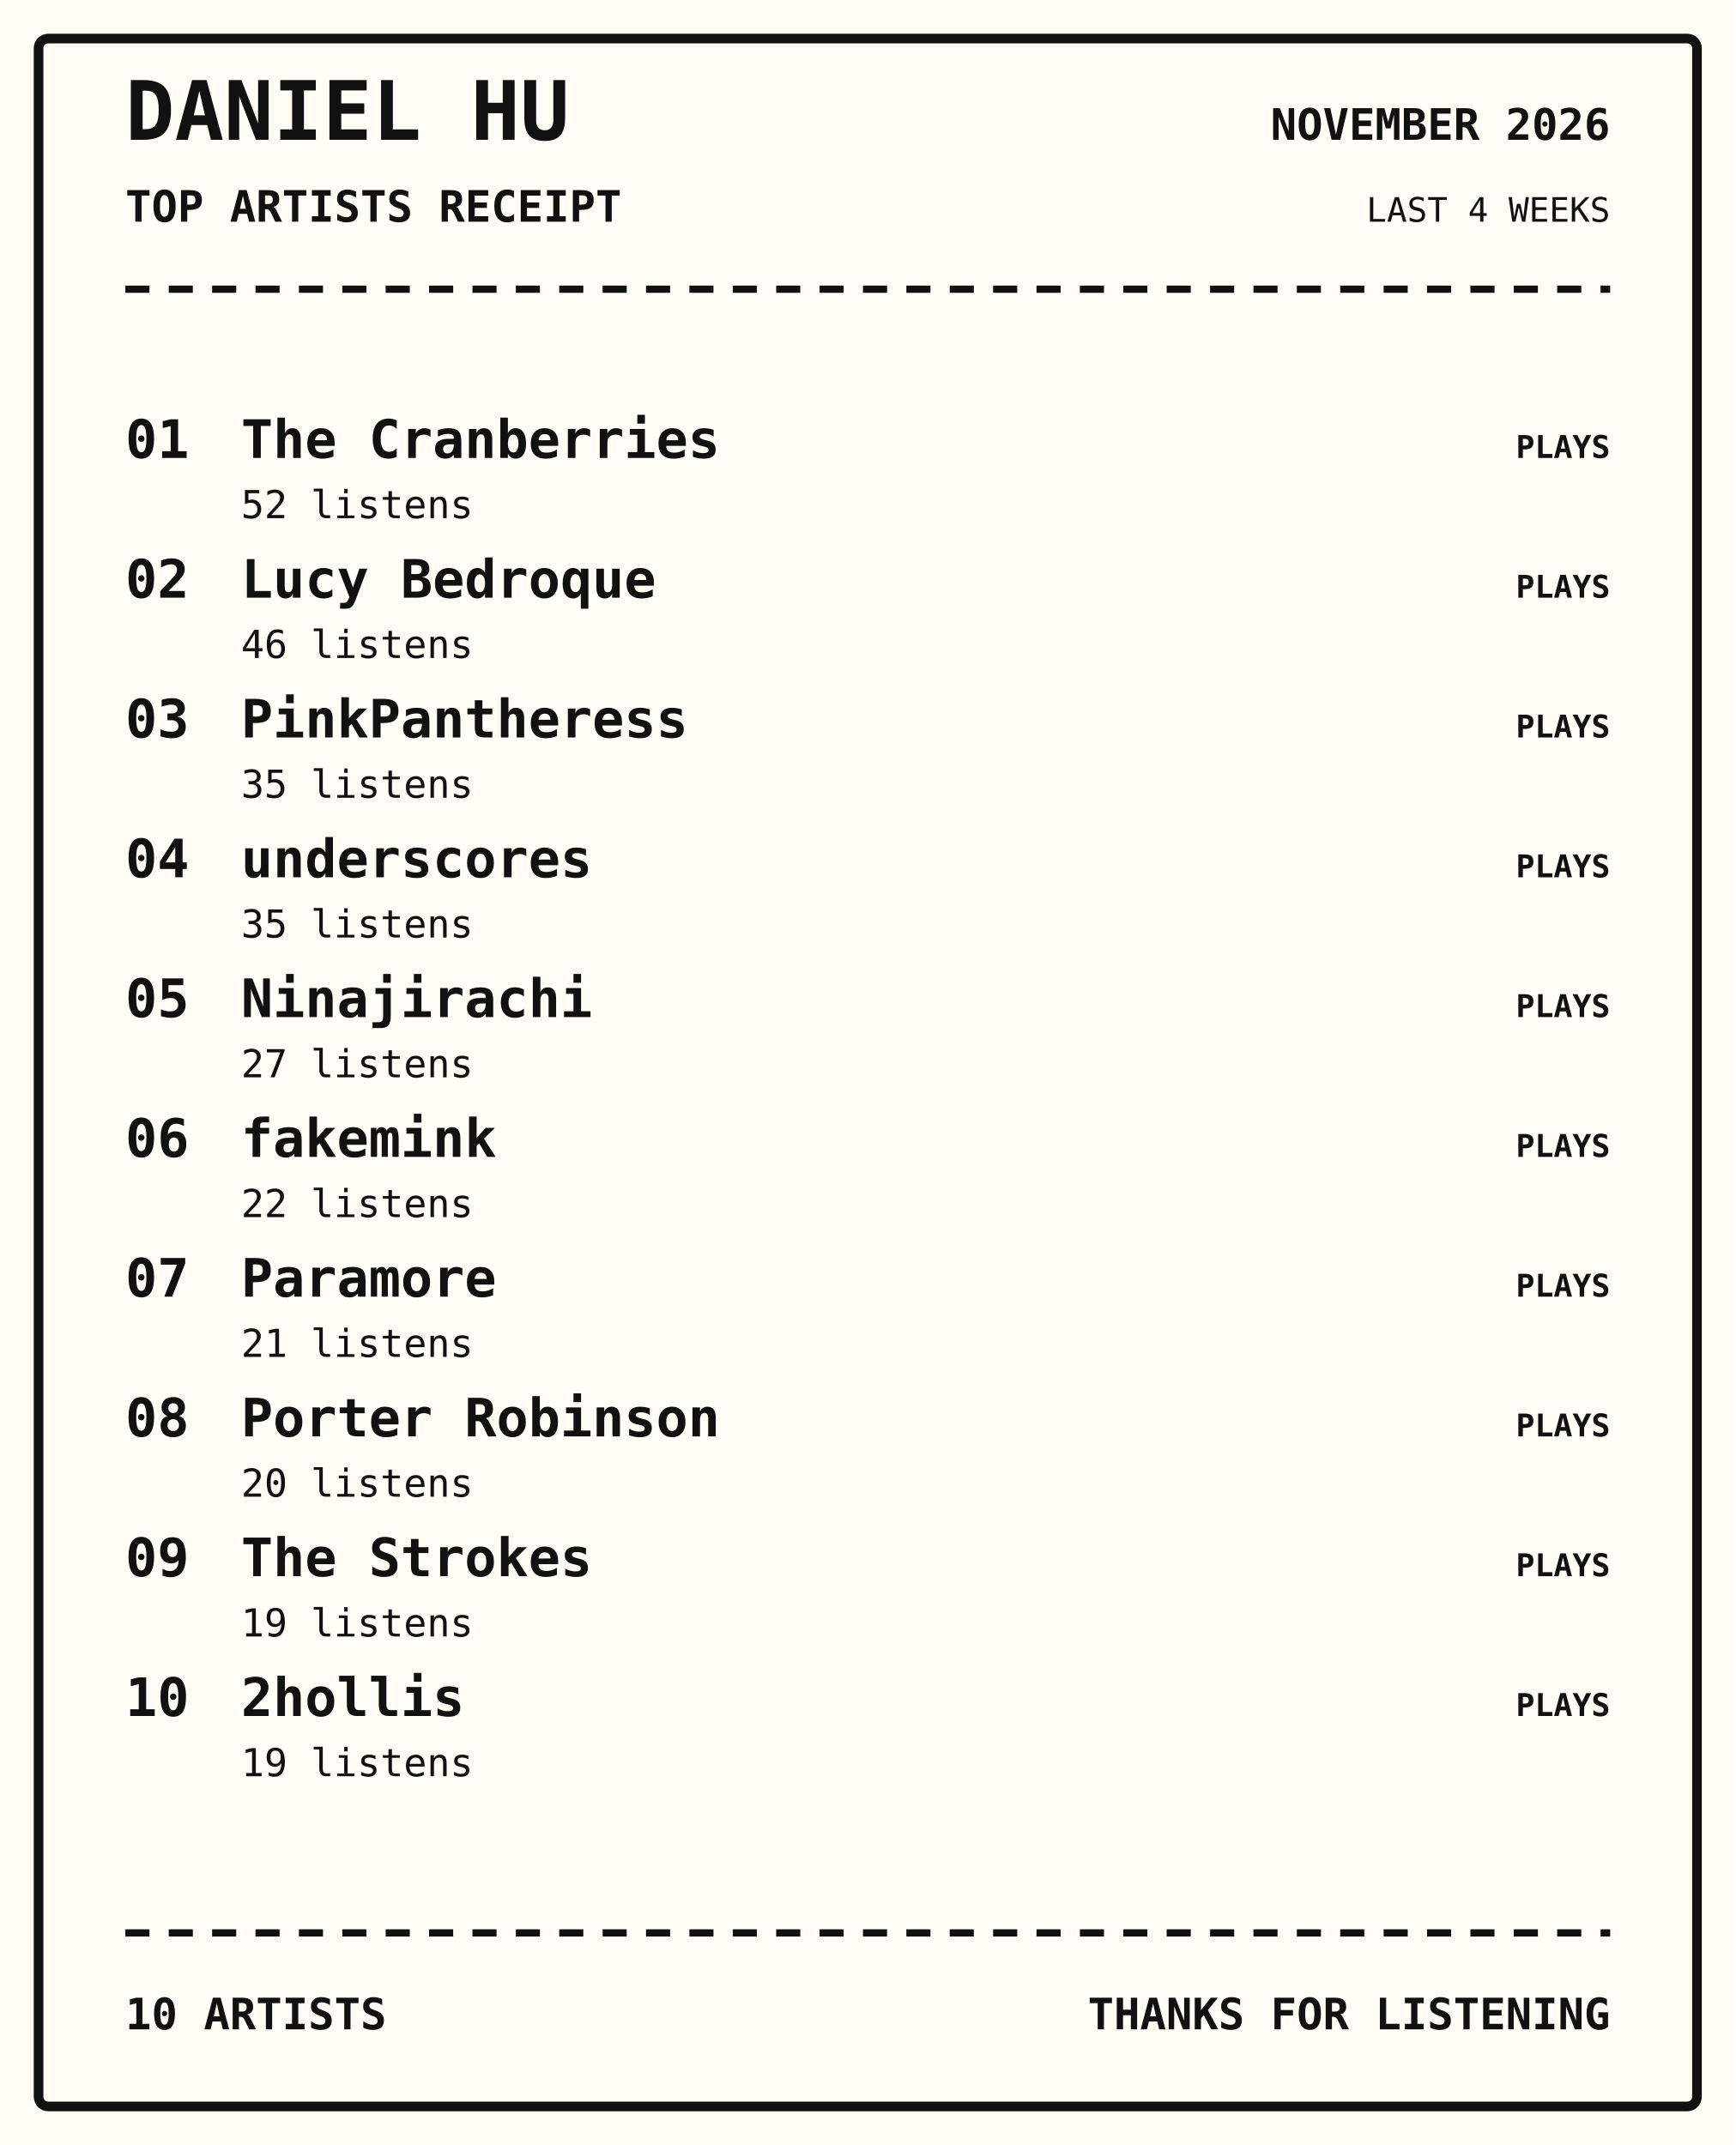
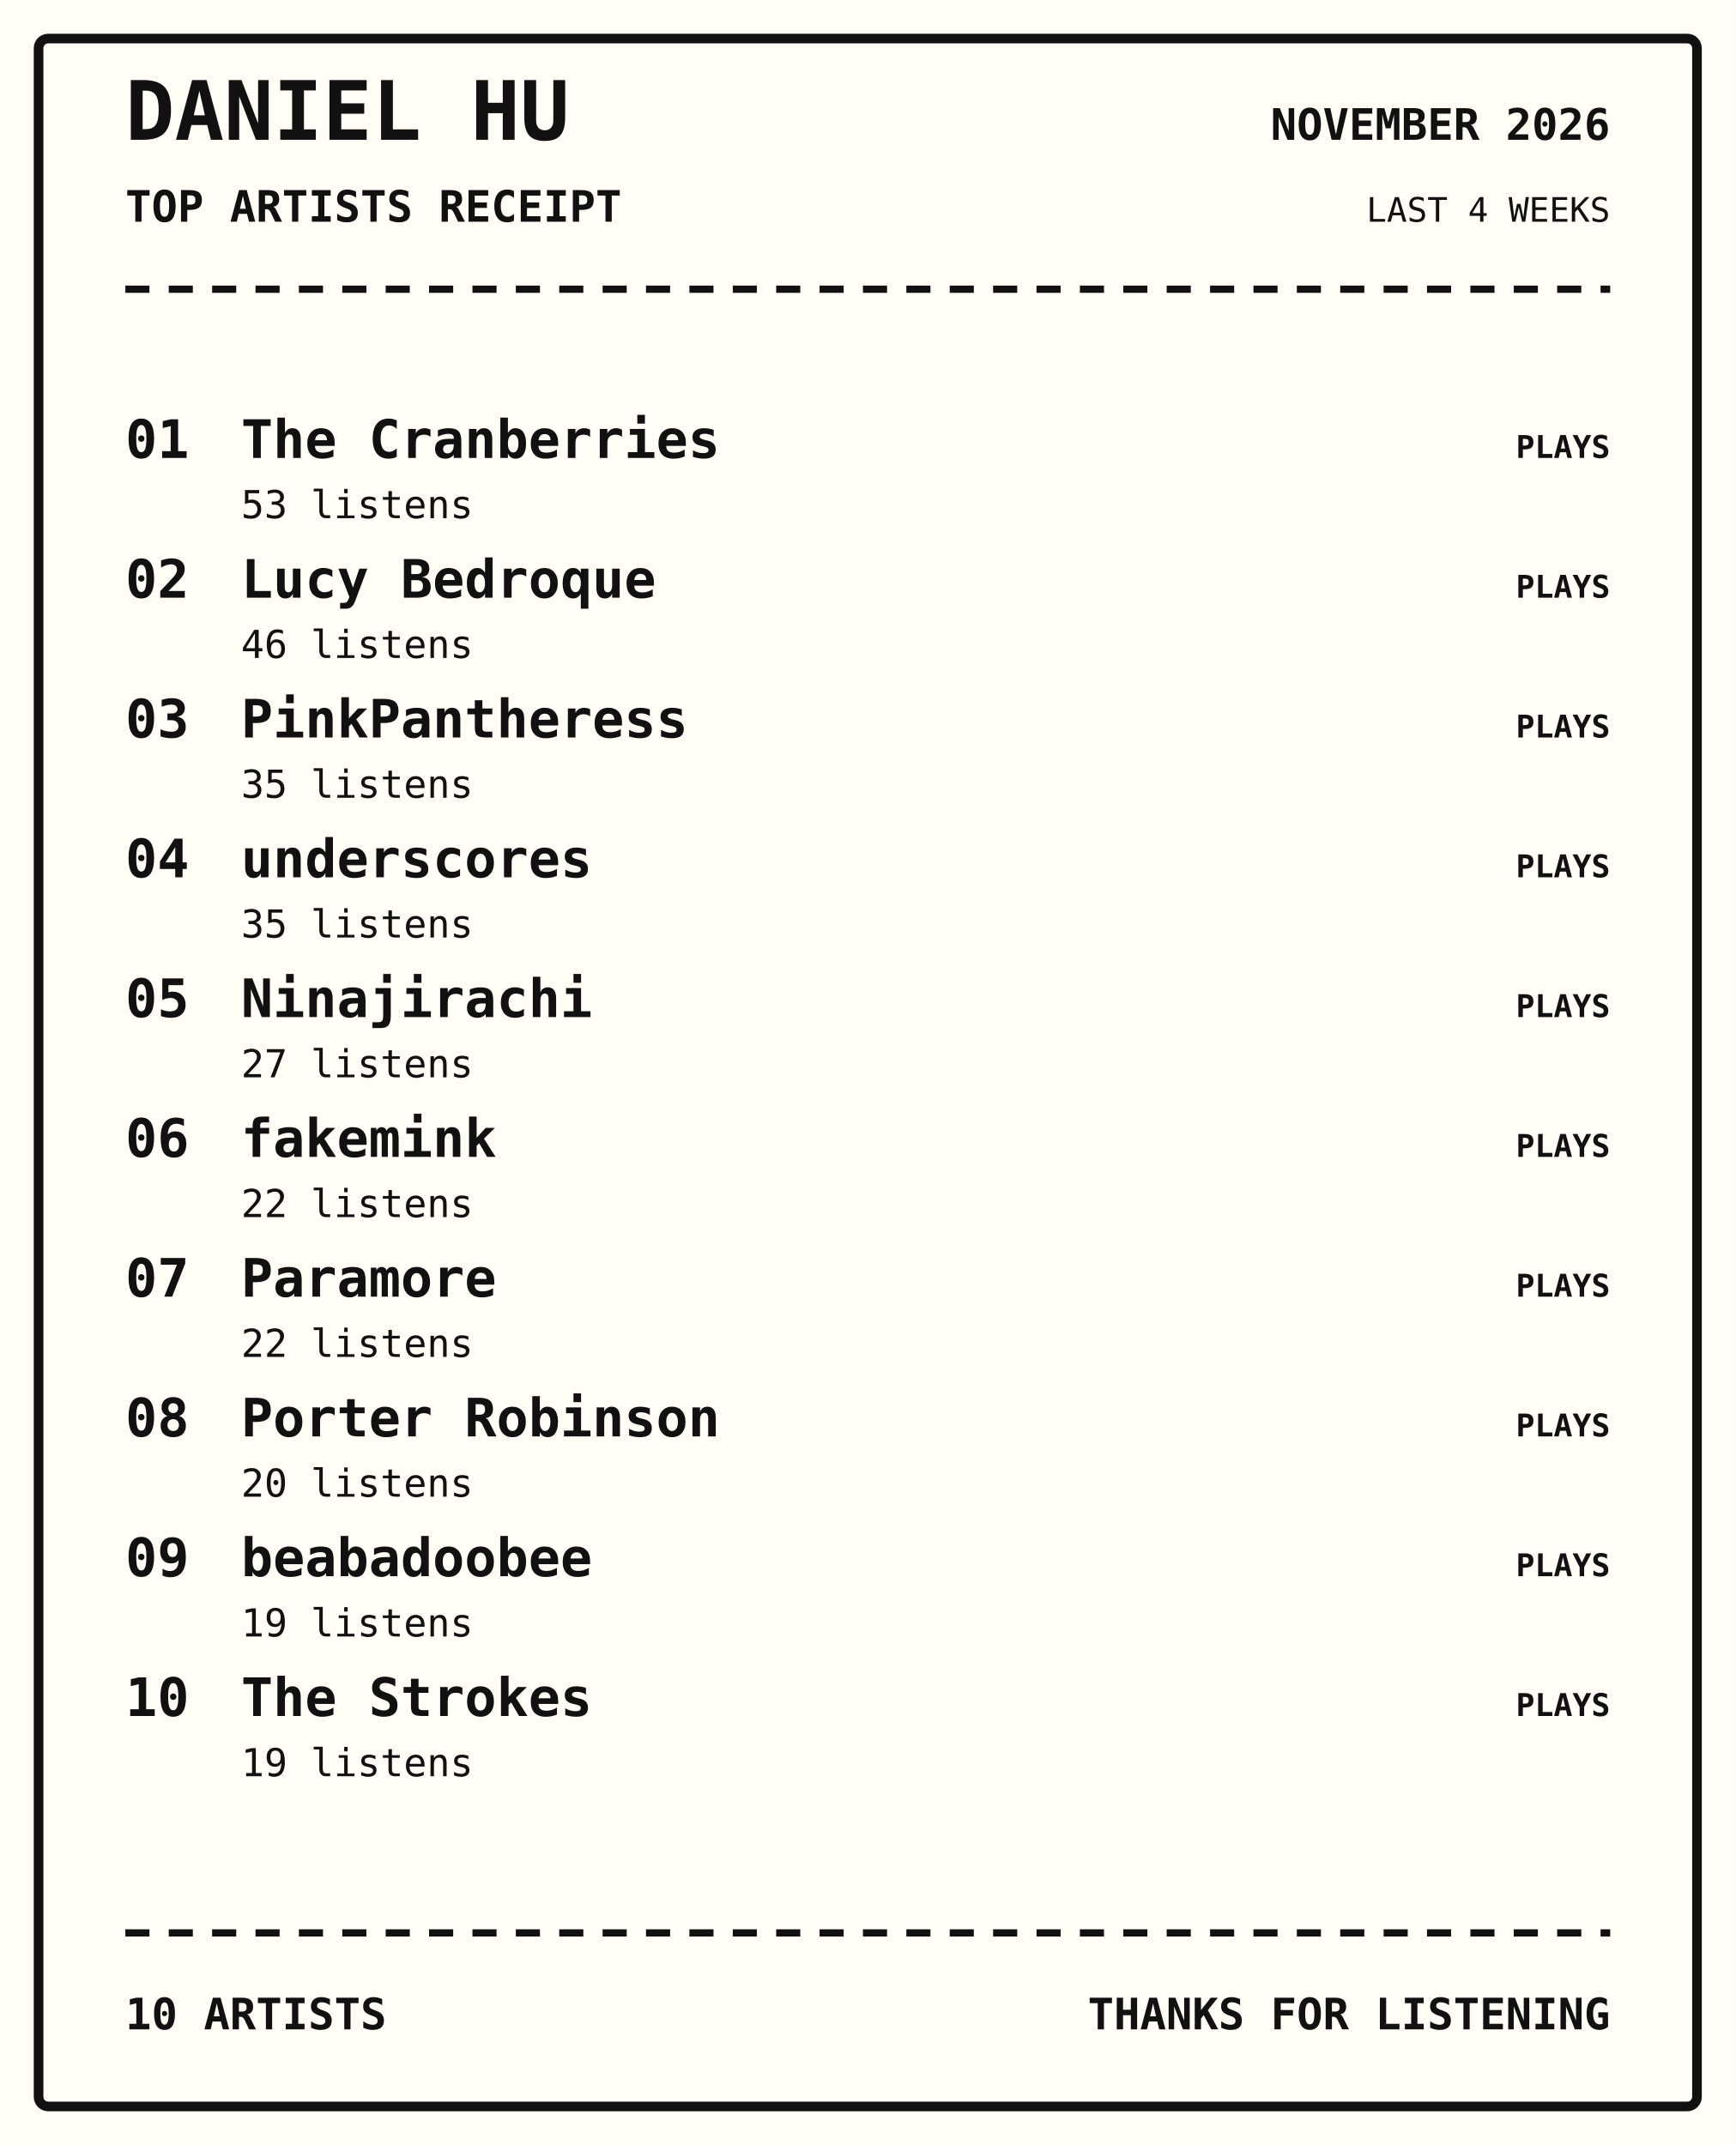
<svg xmlns="http://www.w3.org/2000/svg" width="720" height="890" viewBox="0 0 720 890">
  <rect width="100%" height="100%" fill="#fffdf5" />
  <rect x="16" y="16" width="688" height="858" rx="4" fill="none" stroke="#111" stroke-width="4" />
  <text x="52" y="58" font-family="monospace" font-size="34px" font-weight="800" text-anchor="start" fill="#111">DANIEL HU</text>
  <text x="52" y="92" font-family="monospace" font-size="18px" font-weight="700" text-anchor="start" fill="#111">TOP ARTISTS RECEIPT</text>
  <text x="668" y="58" font-family="monospace" font-size="18px" font-weight="700" text-anchor="end" fill="#111">NOVEMBER 2026</text>
  <text x="668" y="92" font-family="monospace" font-size="14px" font-weight="400" text-anchor="end" fill="#111">LAST 4 WEEKS</text>
  <path d="M52 120 H668" stroke="#111" stroke-width="3" stroke-dasharray="10 8" />
  <text x="52" y="190" font-family="monospace" font-size="22px" font-weight="700" text-anchor="start" fill="#111">01</text>
  <text x="100" y="190" font-family="monospace" font-size="22px" font-weight="700" text-anchor="start" fill="#111">The Cranberries</text>
-   <text x="100" y="215" font-family="monospace" font-size="16px" font-weight="400" text-anchor="start" fill="#111">52 listens</text>
+   <text x="100" y="215" font-family="monospace" font-size="16px" font-weight="400" text-anchor="start" fill="#111">53 listens</text>
  <text x="668" y="190" font-family="monospace" font-size="13px" font-weight="700" text-anchor="end" fill="#111">PLAYS</text>
  <text x="52" y="248" font-family="monospace" font-size="22px" font-weight="700" text-anchor="start" fill="#111">02</text>
  <text x="100" y="248" font-family="monospace" font-size="22px" font-weight="700" text-anchor="start" fill="#111">Lucy Bedroque</text>
  <text x="100" y="273" font-family="monospace" font-size="16px" font-weight="400" text-anchor="start" fill="#111">46 listens</text>
  <text x="668" y="248" font-family="monospace" font-size="13px" font-weight="700" text-anchor="end" fill="#111">PLAYS</text>
  <text x="52" y="306" font-family="monospace" font-size="22px" font-weight="700" text-anchor="start" fill="#111">03</text>
  <text x="100" y="306" font-family="monospace" font-size="22px" font-weight="700" text-anchor="start" fill="#111">PinkPantheress</text>
  <text x="100" y="331" font-family="monospace" font-size="16px" font-weight="400" text-anchor="start" fill="#111">35 listens</text>
  <text x="668" y="306" font-family="monospace" font-size="13px" font-weight="700" text-anchor="end" fill="#111">PLAYS</text>
  <text x="52" y="364" font-family="monospace" font-size="22px" font-weight="700" text-anchor="start" fill="#111">04</text>
  <text x="100" y="364" font-family="monospace" font-size="22px" font-weight="700" text-anchor="start" fill="#111">underscores</text>
  <text x="100" y="389" font-family="monospace" font-size="16px" font-weight="400" text-anchor="start" fill="#111">35 listens</text>
  <text x="668" y="364" font-family="monospace" font-size="13px" font-weight="700" text-anchor="end" fill="#111">PLAYS</text>
  <text x="52" y="422" font-family="monospace" font-size="22px" font-weight="700" text-anchor="start" fill="#111">05</text>
  <text x="100" y="422" font-family="monospace" font-size="22px" font-weight="700" text-anchor="start" fill="#111">Ninajirachi</text>
  <text x="100" y="447" font-family="monospace" font-size="16px" font-weight="400" text-anchor="start" fill="#111">27 listens</text>
  <text x="668" y="422" font-family="monospace" font-size="13px" font-weight="700" text-anchor="end" fill="#111">PLAYS</text>
  <text x="52" y="480" font-family="monospace" font-size="22px" font-weight="700" text-anchor="start" fill="#111">06</text>
  <text x="100" y="480" font-family="monospace" font-size="22px" font-weight="700" text-anchor="start" fill="#111">fakemink</text>
  <text x="100" y="505" font-family="monospace" font-size="16px" font-weight="400" text-anchor="start" fill="#111">22 listens</text>
  <text x="668" y="480" font-family="monospace" font-size="13px" font-weight="700" text-anchor="end" fill="#111">PLAYS</text>
  <text x="52" y="538" font-family="monospace" font-size="22px" font-weight="700" text-anchor="start" fill="#111">07</text>
  <text x="100" y="538" font-family="monospace" font-size="22px" font-weight="700" text-anchor="start" fill="#111">Paramore</text>
-   <text x="100" y="563" font-family="monospace" font-size="16px" font-weight="400" text-anchor="start" fill="#111">21 listens</text>
+   <text x="100" y="563" font-family="monospace" font-size="16px" font-weight="400" text-anchor="start" fill="#111">22 listens</text>
  <text x="668" y="538" font-family="monospace" font-size="13px" font-weight="700" text-anchor="end" fill="#111">PLAYS</text>
  <text x="52" y="596" font-family="monospace" font-size="22px" font-weight="700" text-anchor="start" fill="#111">08</text>
  <text x="100" y="596" font-family="monospace" font-size="22px" font-weight="700" text-anchor="start" fill="#111">Porter Robinson</text>
  <text x="100" y="621" font-family="monospace" font-size="16px" font-weight="400" text-anchor="start" fill="#111">20 listens</text>
  <text x="668" y="596" font-family="monospace" font-size="13px" font-weight="700" text-anchor="end" fill="#111">PLAYS</text>
  <text x="52" y="654" font-family="monospace" font-size="22px" font-weight="700" text-anchor="start" fill="#111">09</text>
-   <text x="100" y="654" font-family="monospace" font-size="22px" font-weight="700" text-anchor="start" fill="#111">The Strokes</text>
+   <text x="100" y="654" font-family="monospace" font-size="22px" font-weight="700" text-anchor="start" fill="#111">beabadoobee</text>
  <text x="100" y="679" font-family="monospace" font-size="16px" font-weight="400" text-anchor="start" fill="#111">19 listens</text>
  <text x="668" y="654" font-family="monospace" font-size="13px" font-weight="700" text-anchor="end" fill="#111">PLAYS</text>
  <text x="52" y="712" font-family="monospace" font-size="22px" font-weight="700" text-anchor="start" fill="#111">10</text>
-   <text x="100" y="712" font-family="monospace" font-size="22px" font-weight="700" text-anchor="start" fill="#111">2hollis</text>
+   <text x="100" y="712" font-family="monospace" font-size="22px" font-weight="700" text-anchor="start" fill="#111">The Strokes</text>
  <text x="100" y="737" font-family="monospace" font-size="16px" font-weight="400" text-anchor="start" fill="#111">19 listens</text>
  <text x="668" y="712" font-family="monospace" font-size="13px" font-weight="700" text-anchor="end" fill="#111">PLAYS</text>
  <path d="M52 802 H668" stroke="#111" stroke-width="3" stroke-dasharray="10 8" />
  <text x="52" y="842" font-family="monospace" font-size="18px" font-weight="700" text-anchor="start" fill="#111">10 ARTISTS</text>
  <text x="668" y="842" font-family="monospace" font-size="18px" font-weight="700" text-anchor="end" fill="#111">THANKS FOR LISTENING</text>
</svg>
